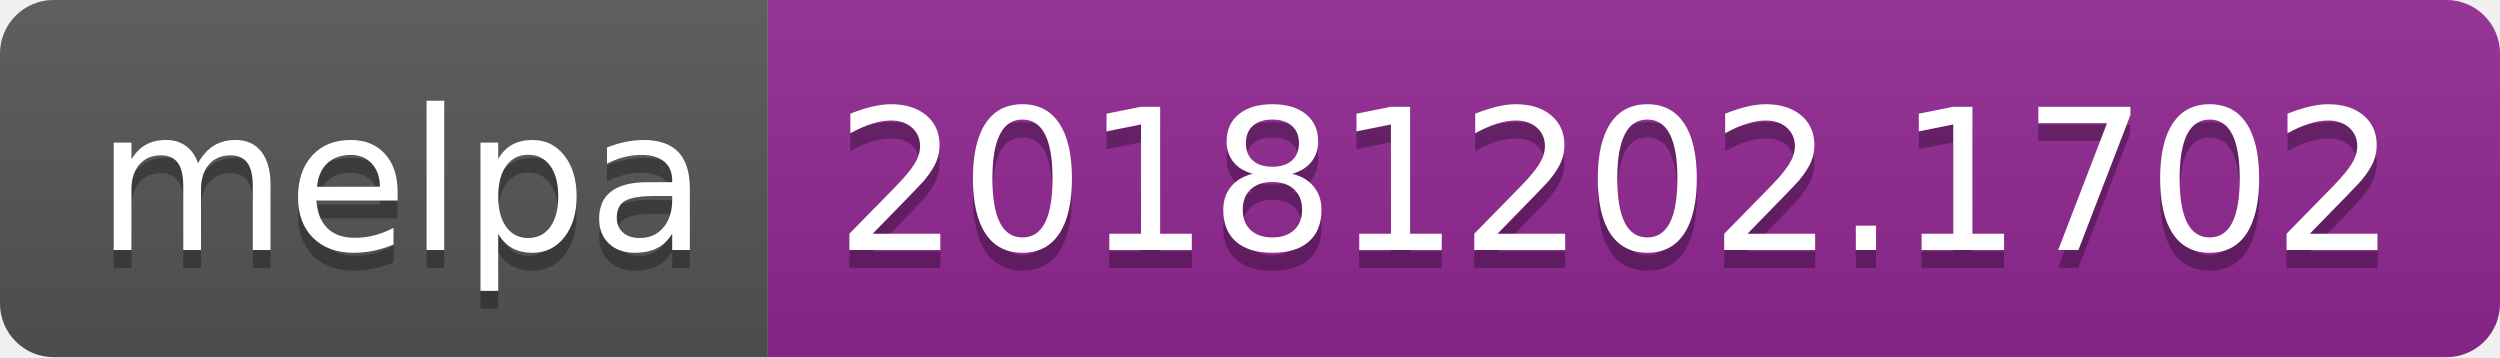
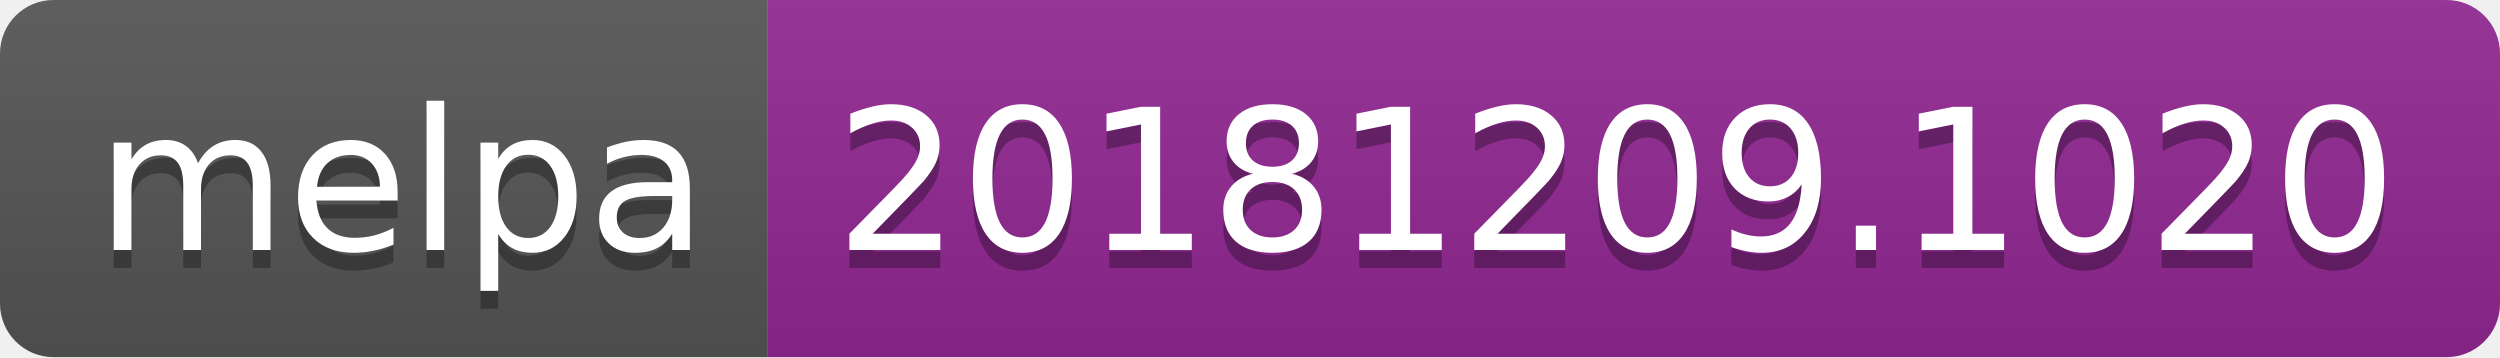
<svg xmlns="http://www.w3.org/2000/svg" width="140" height="20">
  <linearGradient id="b" x2="0" y2="100%">
    <stop offset="0" stop-color="#bbb" stop-opacity=".1" />
    <stop offset="1" stop-opacity=".1" />
  </linearGradient>
  <clipPath id="a">
    <rect width="140" height="20" rx="3" fill="#fff" />
  </clipPath>
  <g clip-path="url(#a)">
    <path fill="#555" d="M0 0h43v20H0z" />
    <path fill="#922793" d="M43 0h97v20H43z" />
    <path fill="url(#b)" d="M0 0h140v20H0z" />
  </g>
  <g fill="#fff" text-anchor="middle" font-family="DejaVu Sans,Verdana,Geneva,sans-serif" font-size="110">
    <text x="225" y="150" fill="#010101" fill-opacity=".3" transform="scale(.1)" textLength="330">melpa</text>
    <text x="225" y="140" transform="scale(.1)" textLength="330">melpa</text>
-     <text x="905" y="150" fill="#010101" fill-opacity=".3" transform="scale(.1)" textLength="870">20181202.1702</text>
-     <text x="905" y="140" transform="scale(.1)" textLength="870">20181202.1702</text>
+     <text x="905" y="150" fill="#010101" fill-opacity=".3" transform="scale(.1)" textLength="870">20181209.1020</text>
+     <text x="905" y="140" transform="scale(.1)" textLength="870">20181209.1020</text>
  </g>
</svg>
